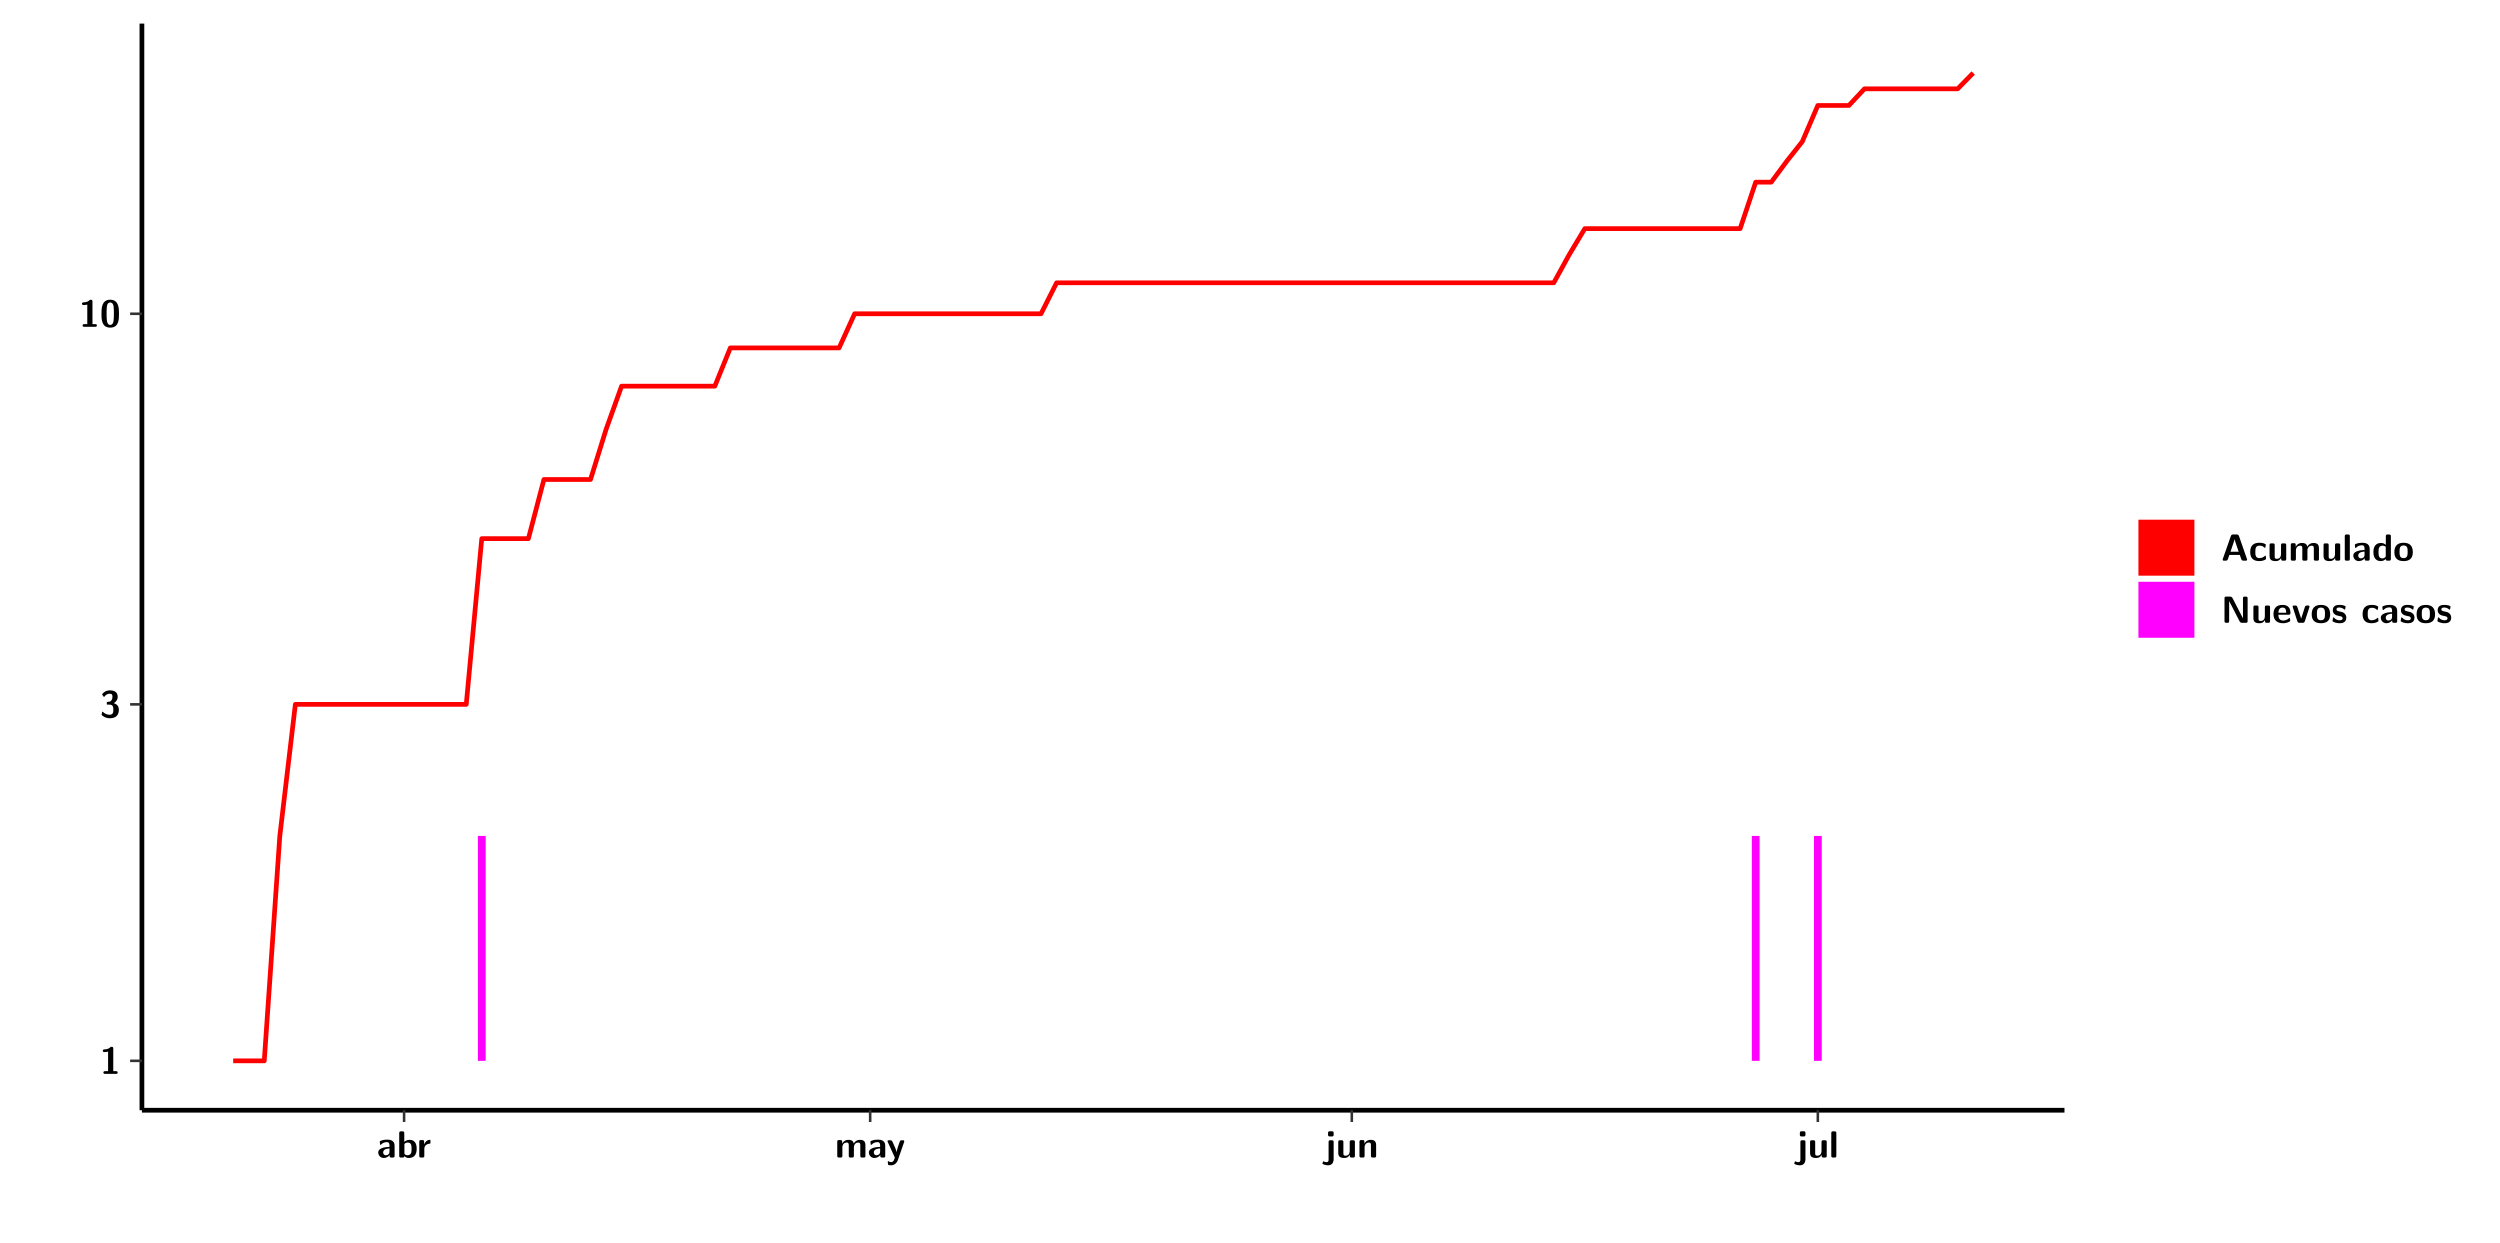
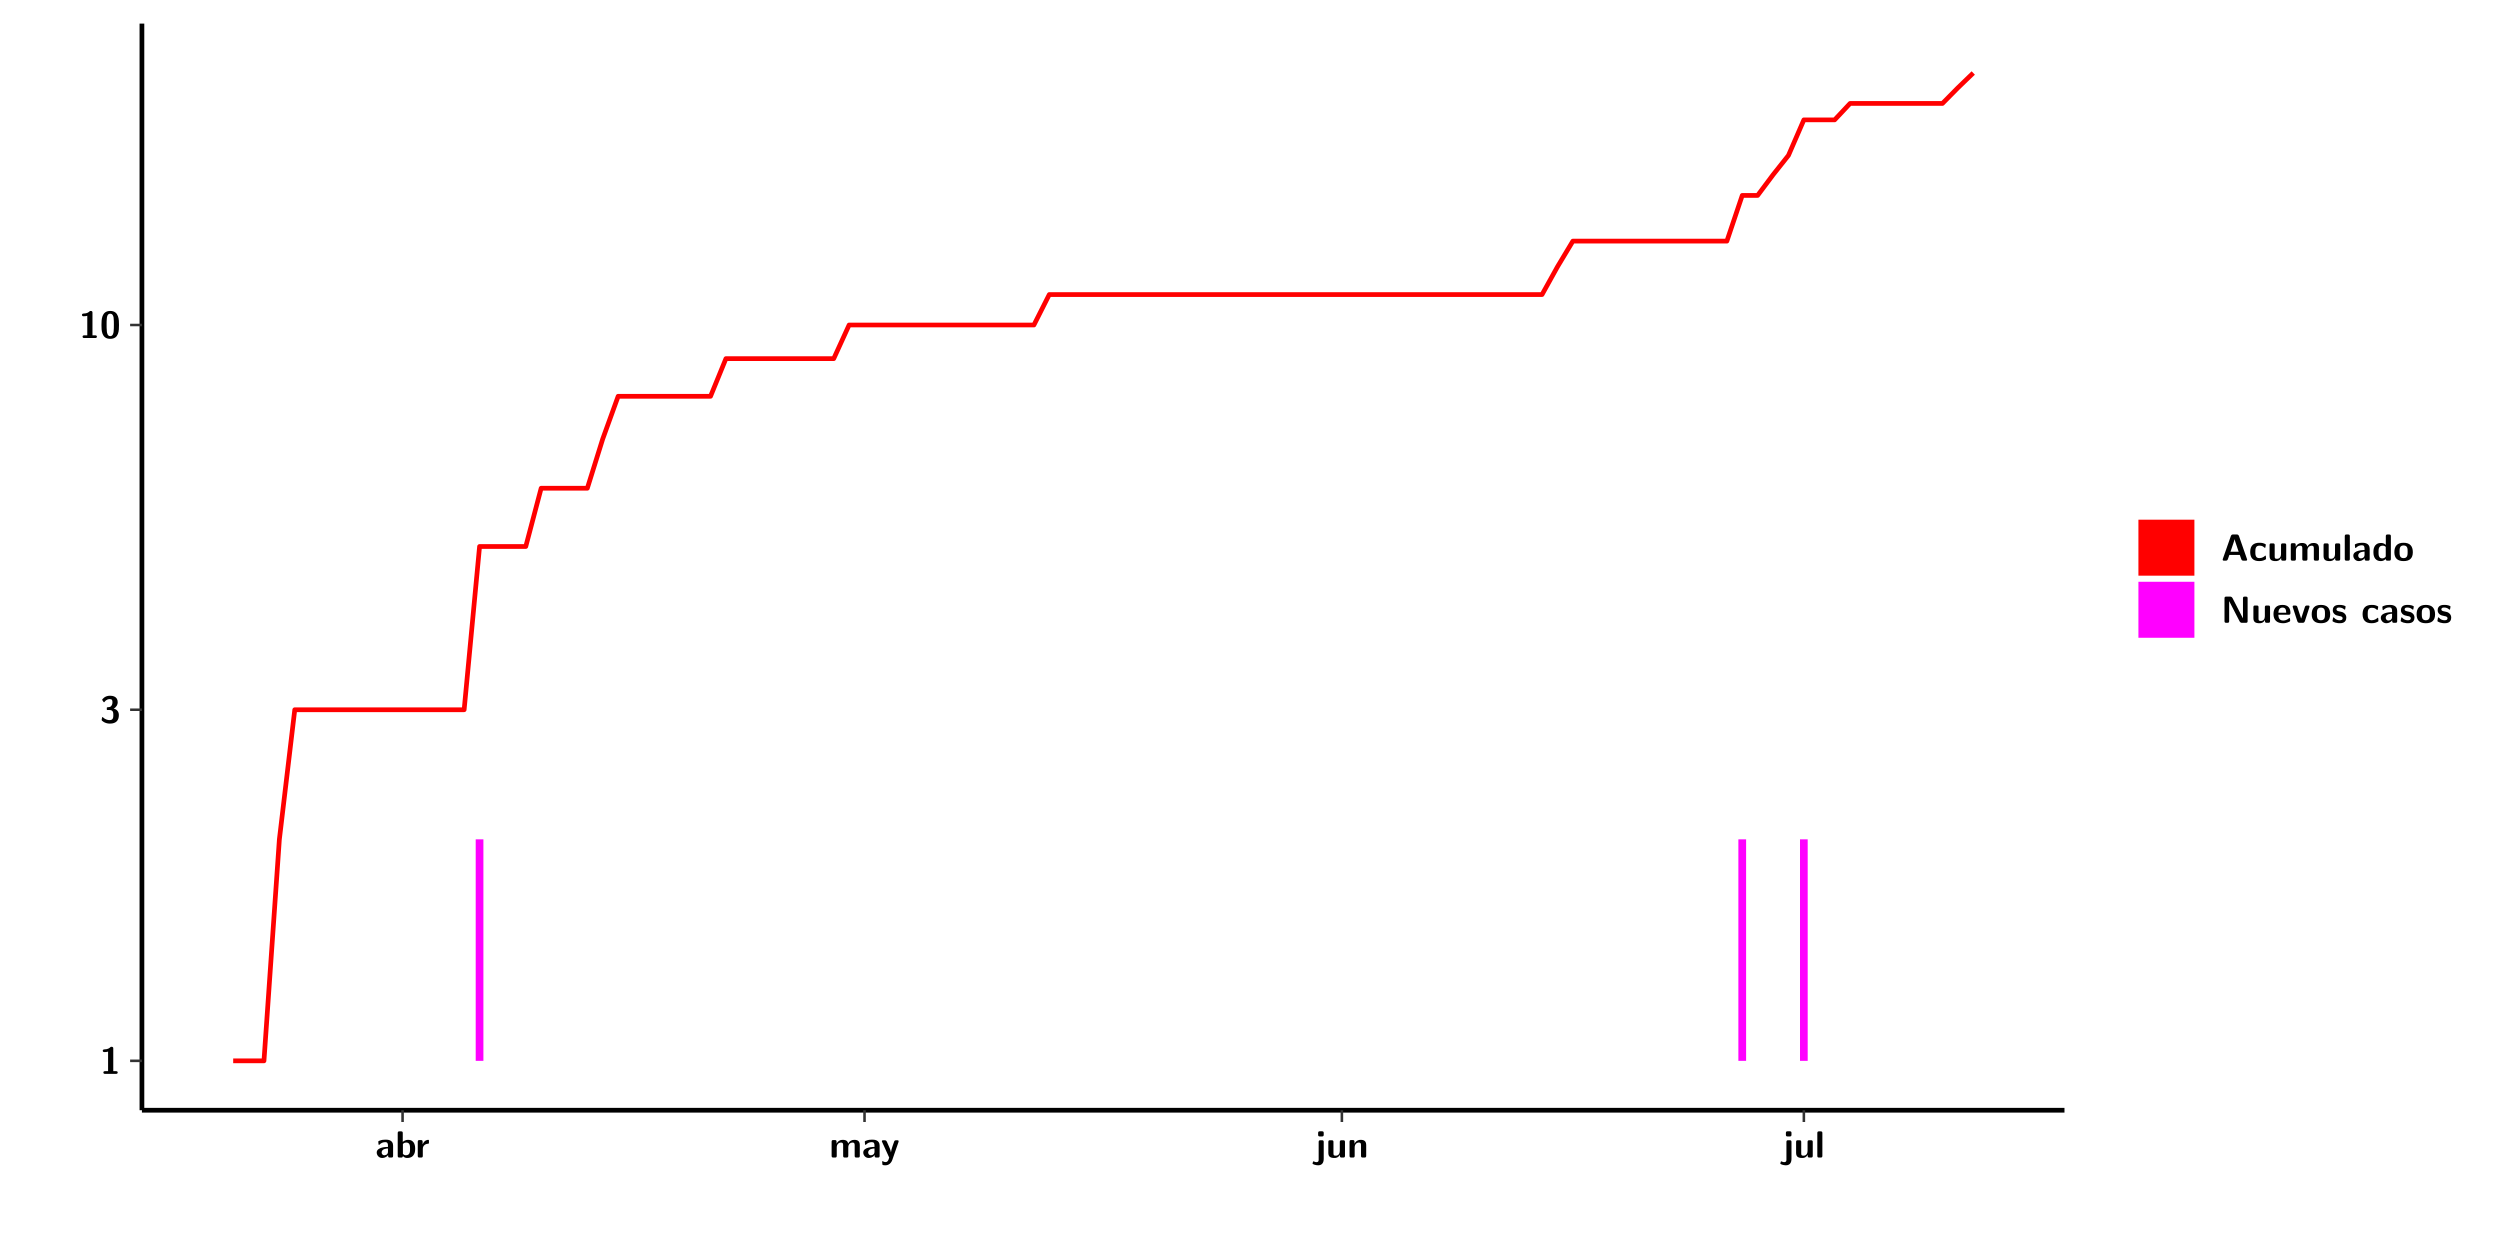
<svg xmlns="http://www.w3.org/2000/svg" xmlns:xlink="http://www.w3.org/1999/xlink" width="579.653pt" height="288pt" viewBox="0 0 579.653 288" version="1.1">
  <defs>
    <g>
      <symbol overflow="visible" id="glyph0-0">
        <path style="stroke:none;" d="" />
      </symbol>
      <symbol overflow="visible" id="glyph0-1">
        <path style="stroke:none;" d="M 3.109 -5.859 C 3.109 -6.016 3.109 -6.281 2.719 -6.281 C 2.547 -6.281 2.516 -6.266 2.406 -6.156 C 2.25 -6.016 1.922 -5.688 1.047 -5.672 C 0.891 -5.672 0.672 -5.609 0.672 -5.359 C 0.672 -5.047 0.969 -5.047 1.094 -5.047 C 1.344 -5.047 1.656 -5.078 1.906 -5.156 L 1.906 -0.625 L 1.234 -0.625 C 1.109 -0.625 0.812 -0.625 0.812 -0.312 C 0.812 0 1.109 0 1.234 0 L 3.719 0 C 3.828 0 4.141 0 4.141 -0.312 C 4.141 -0.625 3.828 -0.625 3.719 -0.625 L 3.109 -0.625 Z M 3.109 -5.859 " />
      </symbol>
      <symbol overflow="visible" id="glyph0-2">
        <path style="stroke:none;" d="M 0.844 -4.859 C 0.906 -4.766 0.953 -4.766 0.969 -4.766 C 1.031 -4.766 1.047 -4.797 1.094 -4.859 C 1.547 -5.5 2.172 -5.5 2.281 -5.5 C 2.844 -5.5 2.922 -5.203 2.922 -4.781 C 2.922 -4.656 2.922 -4.234 2.641 -3.906 C 2.438 -3.656 2.219 -3.641 1.953 -3.625 C 1.859 -3.609 1.688 -3.609 1.672 -3.578 C 1.609 -3.562 1.609 -3.5 1.609 -3.359 L 1.609 -3.203 C 1.609 -2.984 1.609 -2.969 1.844 -2.969 L 2.219 -2.969 C 3.031 -2.969 3.125 -2.469 3.125 -1.797 C 3.125 -1.203 3.062 -0.625 2.266 -0.625 C 1.984 -0.625 1.328 -0.688 0.75 -1.25 C 0.672 -1.328 0.656 -1.328 0.625 -1.328 C 0.531 -1.328 0.516 -1.25 0.516 -1.234 C 0.516 -1.234 0.406 -0.672 0.406 -0.625 C 0.406 -0.516 1.156 0.188 2.312 0.188 C 3.812 0.188 4.406 -0.609 4.406 -1.781 C 4.406 -2.562 3.984 -3.109 3.203 -3.297 C 3.906 -3.688 4.141 -4.266 4.141 -4.766 C 4.141 -6.156 2.891 -6.281 2.328 -6.281 C 1.125 -6.281 0.531 -5.422 0.531 -5.344 C 0.531 -5.297 0.594 -5.219 0.594 -5.219 Z M 0.844 -4.859 " />
      </symbol>
      <symbol overflow="visible" id="glyph0-3">
        <path style="stroke:none;" d="M 4.438 -3 C 4.438 -4.203 4.438 -6.281 2.406 -6.281 C 0.375 -6.281 0.375 -4.219 0.375 -3 C 0.375 -1.812 0.375 0.188 2.406 0.188 C 4.438 0.188 4.438 -1.781 4.438 -3 Z M 2.406 -0.438 C 1.75 -0.438 1.656 -1.25 1.625 -1.484 C 1.562 -1.953 1.562 -2.766 1.562 -3.125 C 1.562 -3.641 1.562 -4.203 1.625 -4.641 C 1.641 -4.875 1.734 -5.641 2.406 -5.641 C 3.047 -5.641 3.156 -4.906 3.188 -4.734 C 3.25 -4.281 3.25 -3.594 3.25 -3.125 C 3.25 -2.625 3.25 -1.953 3.188 -1.469 C 3.156 -1.234 3.062 -0.438 2.406 -0.438 Z M 2.406 -0.438 " />
      </symbol>
      <symbol overflow="visible" id="glyph0-4">
        <path style="stroke:none;" d="M 4.062 -2.766 C 4.062 -4.156 2.734 -4.156 2.297 -4.156 C 1.891 -4.156 1.453 -4.125 0.859 -3.891 C 0.672 -3.797 0.625 -3.781 0.625 -3.688 C 0.625 -3.625 0.688 -3.109 0.688 -3.047 C 0.703 -2.984 0.75 -2.938 0.812 -2.938 C 0.844 -2.938 0.875 -2.969 0.906 -3 C 1.281 -3.391 1.719 -3.578 2.266 -3.578 C 2.734 -3.578 2.875 -3.297 2.875 -2.781 L 2.875 -2.469 C 2.562 -2.469 0.266 -2.453 0.266 -1.172 C 0.266 -0.547 0.766 0.094 1.531 0.094 C 1.828 0.094 2.484 0.016 2.906 -0.594 L 2.906 -0.422 C 2.906 -0.141 2.969 0 3.328 0 L 3.641 0 C 3.984 0 4.062 -0.109 4.062 -0.422 Z M 2.875 -1.344 C 2.875 -0.531 2.047 -0.531 2.016 -0.531 C 1.641 -0.531 1.406 -0.844 1.406 -1.188 C 1.406 -2.047 2.625 -2.109 2.875 -2.109 Z M 2.875 -1.344 " />
      </symbol>
      <symbol overflow="visible" id="glyph0-5">
        <path style="stroke:none;" d="M 1.703 -5.656 C 1.703 -5.938 1.641 -6.078 1.281 -6.078 L 0.953 -6.078 C 0.641 -6.078 0.531 -5.984 0.531 -5.656 L 0.531 -0.422 C 0.531 -0.109 0.625 0 0.953 0 L 1.312 0 C 1.453 0 1.719 0 1.734 -0.344 C 2.125 0.094 2.578 0.094 2.719 0.094 C 4.578 0.094 4.578 -1.594 4.578 -2.031 C 4.578 -2.453 4.578 -4.109 2.938 -4.109 C 2.219 -4.109 1.781 -3.703 1.703 -3.625 Z M 1.734 -3.172 C 1.844 -3.281 2.109 -3.484 2.5 -3.484 C 3.391 -3.484 3.391 -2.672 3.391 -2.016 C 3.391 -1.375 3.391 -0.531 2.406 -0.531 C 2.047 -0.531 1.828 -0.75 1.734 -0.875 Z M 1.734 -3.172 " />
      </symbol>
      <symbol overflow="visible" id="glyph0-6">
        <path style="stroke:none;" d="M 1.703 -2.016 C 1.703 -2.844 2.391 -3.188 2.938 -3.219 C 3.109 -3.234 3.125 -3.234 3.125 -3.469 L 3.125 -3.875 C 3.125 -4.047 3.125 -4.109 2.969 -4.109 C 2.719 -4.109 2.078 -4.031 1.672 -3.078 L 1.656 -3.078 L 1.656 -3.641 C 1.656 -3.922 1.594 -4.062 1.234 -4.062 L 0.953 -4.062 C 0.641 -4.062 0.531 -3.969 0.531 -3.641 L 0.531 -0.422 C 0.531 -0.109 0.625 0 0.953 0 L 1.281 0 C 1.609 0 1.703 -0.109 1.703 -0.422 Z M 1.703 -2.016 " />
      </symbol>
      <symbol overflow="visible" id="glyph0-7">
        <path style="stroke:none;" d="M 7.062 -2.844 C 7.062 -3.75 6.672 -4.109 5.781 -4.109 C 5.156 -4.109 4.688 -3.828 4.359 -3.25 C 4.219 -4.078 3.484 -4.109 3.109 -4.109 C 2.938 -4.109 2.578 -4.109 2.188 -3.828 C 1.906 -3.625 1.734 -3.344 1.672 -3.203 L 1.672 -3.641 C 1.672 -3.922 1.609 -4.062 1.25 -4.062 L 0.953 -4.062 C 0.625 -4.062 0.531 -3.969 0.531 -3.641 L 0.531 -0.422 C 0.531 -0.109 0.625 0 0.953 0 L 1.297 0 C 1.625 0 1.719 -0.109 1.719 -0.422 L 1.719 -2.359 C 1.719 -3.141 2.25 -3.484 2.688 -3.484 C 3.109 -3.484 3.203 -3.297 3.203 -2.828 L 3.203 -0.422 C 3.203 -0.109 3.297 0 3.625 0 L 3.969 0 C 4.297 0 4.391 -0.109 4.391 -0.422 L 4.391 -2.359 C 4.391 -3.141 4.922 -3.484 5.359 -3.484 C 5.781 -3.484 5.875 -3.297 5.875 -2.828 L 5.875 -0.422 C 5.875 -0.109 5.969 0 6.297 0 L 6.641 0 C 6.984 0 7.062 -0.109 7.062 -0.422 Z M 7.062 -2.844 " />
      </symbol>
      <symbol overflow="visible" id="glyph0-8">
        <path style="stroke:none;" d="M 4.109 -3.609 C 4.141 -3.719 4.141 -3.734 4.141 -3.781 C 4.141 -4.016 3.906 -4.016 3.797 -4.016 L 3.609 -4.016 C 3.469 -4.016 3.266 -4.016 3.141 -3.812 C 3.109 -3.766 2.406 -1.828 2.359 -1.25 L 2.344 -1.25 C 2.312 -1.672 1.953 -2.484 1.562 -3.328 C 1.328 -3.891 1.266 -4.016 0.828 -4.016 L 0.594 -4.016 C 0.469 -4.016 0.25 -4.016 0.25 -3.781 C 0.25 -3.75 0.281 -3.688 0.297 -3.641 L 1.953 0 C 1.891 0.188 1.859 0.281 1.828 0.375 C 1.734 0.656 1.578 1.047 1.109 1.047 C 0.812 1.047 0.609 0.922 0.516 0.875 C 0.469 0.844 0.453 0.828 0.422 0.828 C 0.391 0.828 0.312 0.859 0.312 0.969 C 0.312 1.031 0.375 1.641 0.391 1.672 C 0.469 1.781 0.953 1.797 1.094 1.797 C 2.172 1.797 2.609 0.766 2.672 0.547 Z M 4.109 -3.609 " />
      </symbol>
      <symbol overflow="visible" id="glyph0-9">
        <path style="stroke:none;" d="M 1.969 -5.672 C 1.969 -5.953 1.906 -6.094 1.547 -6.094 L 1.094 -6.094 C 0.766 -6.094 0.672 -5.984 0.672 -5.672 L 0.672 -5.312 C 0.672 -5.031 0.734 -4.891 1.094 -4.891 L 1.547 -4.891 C 1.875 -4.891 1.969 -5 1.969 -5.312 Z M 0.797 0.484 C 0.797 0.703 0.797 1.062 0.25 1.062 C 0.156 1.062 -0.094 1.031 -0.266 0.922 C -0.359 0.875 -0.375 0.875 -0.406 0.875 C -0.484 0.875 -0.5 0.922 -0.547 1.094 C -0.609 1.281 -0.625 1.359 -0.625 1.391 C -0.625 1.547 0.109 1.797 0.656 1.797 C 1.625 1.797 1.969 1.141 1.969 0.281 L 1.969 -3.594 C 1.969 -3.875 1.906 -4.016 1.547 -4.016 L 1.219 -4.016 C 0.891 -4.016 0.797 -3.906 0.797 -3.594 Z M 0.797 0.484 " />
      </symbol>
      <symbol overflow="visible" id="glyph0-10">
        <path style="stroke:none;" d="M 4.391 -3.594 C 4.391 -3.875 4.328 -4.016 3.969 -4.016 L 3.609 -4.016 C 3.281 -4.016 3.188 -3.906 3.188 -3.594 L 3.188 -1.516 C 3.188 -0.938 2.891 -0.438 2.266 -0.438 C 1.766 -0.438 1.719 -0.562 1.719 -1.031 L 1.719 -3.594 C 1.719 -3.875 1.656 -4.016 1.297 -4.016 L 0.953 -4.016 C 0.625 -4.016 0.531 -3.922 0.531 -3.594 L 0.531 -1.109 C 0.531 -0.172 1.031 0.094 1.953 0.094 C 2.188 0.094 2.812 0.094 3.219 -0.656 L 3.219 -0.422 C 3.219 -0.141 3.281 0 3.641 0 L 3.969 0 C 4.297 0 4.391 -0.109 4.391 -0.422 Z M 4.391 -3.594 " />
      </symbol>
      <symbol overflow="visible" id="glyph0-11">
        <path style="stroke:none;" d="M 4.391 -2.844 C 4.391 -3.75 4 -4.109 3.109 -4.109 C 2.188 -4.109 1.781 -3.438 1.672 -3.203 L 1.672 -3.641 C 1.672 -3.922 1.609 -4.062 1.25 -4.062 L 0.953 -4.062 C 0.625 -4.062 0.531 -3.969 0.531 -3.641 L 0.531 -0.422 C 0.531 -0.109 0.625 0 0.953 0 L 1.297 0 C 1.625 0 1.719 -0.109 1.719 -0.422 L 1.719 -2.359 C 1.719 -3.125 2.219 -3.484 2.688 -3.484 C 3.109 -3.484 3.188 -3.281 3.188 -2.828 L 3.188 -0.422 C 3.188 -0.141 3.25 0 3.609 0 L 3.969 0 C 4.297 0 4.391 -0.109 4.391 -0.422 Z M 4.391 -2.844 " />
      </symbol>
      <symbol overflow="visible" id="glyph0-12">
        <path style="stroke:none;" d="M 1.703 -5.656 C 1.703 -5.938 1.641 -6.078 1.281 -6.078 L 0.953 -6.078 C 0.641 -6.078 0.531 -5.984 0.531 -5.656 L 0.531 -0.422 C 0.531 -0.109 0.625 0 0.953 0 L 1.281 0 C 1.609 0 1.703 -0.109 1.703 -0.422 Z M 1.703 -5.656 " />
      </symbol>
      <symbol overflow="visible" id="glyph0-13">
        <path style="stroke:none;" d="M 4.156 -5.703 C 4.031 -6.078 3.766 -6.078 3.594 -6.078 L 2.828 -6.078 C 2.641 -6.078 2.391 -6.078 2.266 -5.703 L 0.406 -0.406 C 0.375 -0.297 0.375 -0.281 0.375 -0.234 C 0.375 0 0.594 0 0.703 0 L 1.031 0 C 1.188 0 1.453 0 1.578 -0.344 L 1.922 -1.328 L 4.344 -1.328 L 4.641 -0.484 C 4.75 -0.172 4.812 0 5.234 0 L 5.703 0 C 5.828 0 6.047 0 6.047 -0.234 C 6.047 -0.281 6.047 -0.297 6 -0.406 Z M 2.812 -3.938 C 2.938 -4.328 3.062 -4.656 3.125 -4.969 L 3.141 -4.969 C 3.188 -4.766 3.188 -4.75 3.25 -4.547 L 4.078 -2.078 L 2.188 -2.078 Z M 2.812 -3.938 " />
      </symbol>
      <symbol overflow="visible" id="glyph0-14">
        <path style="stroke:none;" d="M 4 -0.438 C 4 -0.531 3.969 -0.938 3.953 -1.047 C 3.953 -1.078 3.938 -1.172 3.844 -1.172 C 3.812 -1.172 3.797 -1.172 3.703 -1.078 C 3.562 -0.953 3.141 -0.594 2.422 -0.594 C 1.516 -0.594 1.516 -1.469 1.516 -2.031 C 1.516 -2.75 1.562 -3.484 2.453 -3.484 C 3.031 -3.484 3.266 -3.344 3.578 -3.078 C 3.688 -2.984 3.703 -2.984 3.734 -2.984 C 3.828 -2.984 3.844 -3.062 3.844 -3.094 C 3.859 -3.172 3.953 -3.656 3.953 -3.703 C 3.953 -3.781 3.891 -3.812 3.75 -3.891 C 3.328 -4.078 3.062 -4.156 2.453 -4.156 C 1.141 -4.156 0.328 -3.547 0.328 -2.016 C 0.328 -0.562 1.078 0.094 2.406 0.094 C 2.641 0.094 3.172 0.094 3.75 -0.203 C 4 -0.344 4 -0.344 4 -0.438 Z M 4 -0.438 " />
      </symbol>
      <symbol overflow="visible" id="glyph0-15">
        <path style="stroke:none;" d="M 4.375 -5.656 C 4.375 -5.938 4.312 -6.078 3.953 -6.078 L 3.625 -6.078 C 3.297 -6.078 3.203 -5.969 3.203 -5.656 L 3.203 -3.672 C 2.812 -4.047 2.375 -4.109 2.109 -4.109 C 0.328 -4.109 0.328 -2.422 0.328 -2 C 0.328 -1.594 0.328 0.094 2.062 0.094 C 2.422 0.094 2.812 -0.016 3.188 -0.406 C 3.188 -0.094 3.297 0 3.609 0 L 3.953 0 C 4.281 0 4.375 -0.109 4.375 -0.422 Z M 3.188 -1.094 C 3.188 -0.953 3.188 -0.875 2.922 -0.688 C 2.703 -0.547 2.5 -0.531 2.406 -0.531 C 1.516 -0.531 1.516 -1.344 1.516 -2 C 1.516 -2.656 1.516 -3.484 2.5 -3.484 C 2.75 -3.484 2.984 -3.391 3.188 -3.203 Z M 3.188 -1.094 " />
      </symbol>
      <symbol overflow="visible" id="glyph0-16">
        <path style="stroke:none;" d="M 4.547 -1.969 C 4.547 -3.406 3.844 -4.156 2.406 -4.156 C 0.953 -4.156 0.266 -3.391 0.266 -1.969 C 0.266 -0.547 1.031 0.094 2.406 0.094 C 3.781 0.094 4.547 -0.531 4.547 -1.969 Z M 2.406 -0.594 C 1.469 -0.594 1.469 -1.375 1.469 -2.078 C 1.469 -2.75 1.469 -3.531 2.406 -3.531 C 3.344 -3.531 3.344 -2.766 3.344 -2.078 C 3.344 -1.391 3.344 -0.594 2.406 -0.594 Z M 2.406 -0.594 " />
      </symbol>
      <symbol overflow="visible" id="glyph0-17">
        <path style="stroke:none;" d="M 2.656 -5.734 C 2.469 -6.078 2.203 -6.078 2.031 -6.078 L 1.219 -6.078 C 0.906 -6.078 0.797 -5.984 0.797 -5.656 L 0.797 -0.422 C 0.797 -0.109 0.891 0 1.219 0 L 1.453 0 C 1.781 0 1.875 -0.109 1.875 -0.422 L 1.875 -5.016 L 1.891 -5.016 L 4.297 -0.344 C 4.484 0 4.75 0 4.922 0 L 5.734 0 C 6.062 0 6.156 -0.109 6.156 -0.422 L 6.156 -5.656 C 6.156 -5.938 6.094 -6.078 5.734 -6.078 L 5.5 -6.078 C 5.156 -6.078 5.078 -5.969 5.078 -5.656 L 5.078 -1.062 L 5.062 -1.062 Z M 2.656 -5.734 " />
      </symbol>
      <symbol overflow="visible" id="glyph0-18">
        <path style="stroke:none;" d="M 3.781 -1.875 C 3.984 -1.875 4.203 -1.891 4.203 -2.281 C 4.203 -3.406 3.672 -4.156 2.359 -4.156 C 0.969 -4.156 0.266 -3.375 0.266 -2.047 C 0.266 -0.609 1.109 0.094 2.484 0.094 C 2.812 0.094 3.312 0.047 3.891 -0.234 C 4.078 -0.328 4.141 -0.359 4.141 -0.469 C 4.141 -0.531 4.125 -0.781 4.109 -0.844 C 4.078 -1.125 4.062 -1.125 3.984 -1.125 C 3.953 -1.125 3.938 -1.125 3.844 -1.047 C 3.328 -0.594 2.797 -0.531 2.516 -0.531 C 1.531 -0.531 1.422 -1.312 1.391 -1.875 Z M 1.406 -2.344 C 1.422 -2.875 1.609 -3.531 2.359 -3.531 C 3.062 -3.531 3.203 -3.031 3.219 -2.344 Z M 1.406 -2.344 " />
      </symbol>
      <symbol overflow="visible" id="glyph0-19">
        <path style="stroke:none;" d="M 4.109 -3.609 C 4.141 -3.719 4.141 -3.75 4.141 -3.766 C 4.141 -4.016 3.922 -4.016 3.797 -4.016 L 3.609 -4.016 C 3.25 -4.016 3.141 -3.891 3.062 -3.641 L 2.203 -0.984 L 1.328 -3.641 C 1.266 -3.828 1.203 -4.016 0.781 -4.016 L 0.578 -4.016 C 0.453 -4.016 0.234 -4.016 0.234 -3.766 C 0.234 -3.75 0.234 -3.719 0.266 -3.609 L 1.312 -0.375 C 1.438 0 1.703 0 1.859 0 L 2.5 0 C 2.672 0 2.938 0 3.062 -0.375 Z M 4.109 -3.609 " />
      </symbol>
      <symbol overflow="visible" id="glyph0-20">
        <path style="stroke:none;" d="M 3.469 -1.234 C 3.469 -1.734 3.203 -2.031 3.047 -2.172 C 2.703 -2.484 2.391 -2.547 2.031 -2.609 C 1.547 -2.703 1.188 -2.766 1.188 -3.109 C 1.188 -3.469 1.484 -3.547 1.828 -3.547 C 2.406 -3.547 2.719 -3.328 2.953 -3.125 C 3.047 -3.047 3.062 -3.047 3.094 -3.047 C 3.188 -3.047 3.203 -3.125 3.203 -3.156 C 3.219 -3.219 3.312 -3.719 3.312 -3.766 C 3.312 -3.906 2.844 -4.031 2.75 -4.062 C 2.406 -4.156 2.125 -4.156 1.891 -4.156 C 1.5 -4.156 0.328 -4.156 0.328 -2.906 C 0.328 -2.484 0.516 -2.219 0.75 -2 C 1.062 -1.734 1.406 -1.672 1.906 -1.562 C 2.156 -1.531 2.609 -1.453 2.609 -1.062 C 2.609 -0.656 2.266 -0.594 1.922 -0.594 C 1.531 -0.594 1.047 -0.703 0.625 -1.188 C 0.594 -1.234 0.562 -1.266 0.516 -1.266 C 0.422 -1.266 0.406 -1.188 0.391 -1.125 C 0.375 -1.016 0.266 -0.516 0.266 -0.422 C 0.266 -0.266 0.922 -0.062 0.922 -0.047 C 1.406 0.094 1.766 0.094 1.922 0.094 C 2.359 0.094 3.469 0.062 3.469 -1.234 Z M 3.469 -1.234 " />
      </symbol>
    </g>
    <clipPath id="clip1">
      <path d="M 0 0 L 576.008 0 L 576.008 288 L 0 288 Z M 0 0 " />
    </clipPath>
    <clipPath id="clip2">
      <path d="M 32.906 5.477 L 478.672 5.477 L 478.672 257.414 L 32.906 257.414 Z M 32.906 5.477 " />
    </clipPath>
  </defs>
  <g id="surface1">
    <g clip-path="url(#clip1)" clip-rule="nonzero">
      <path style="fill-rule:nonzero;fill:rgb(100%,100%,100%);fill-opacity:1;stroke-width:0.598;stroke-linecap:round;stroke-linejoin:round;stroke:rgb(100%,100%,100%);stroke-opacity:1;stroke-miterlimit:10;" d="M 0 0 L 0 288.004 L 576.008 288.004 L 576.008 0 Z M 0 0 " transform="matrix(1,0,0,-1,0,288)" />
    </g>
    <g clip-path="url(#clip2)" clip-rule="nonzero">
      <path style=" stroke:none;fill-rule:nonzero;fill:rgb(100%,100%,100%);fill-opacity:1;" d="M 32.906 257.414 L 32.906 5.477 L 478.672 5.477 L 478.672 257.414 Z M 32.906 257.414 " />
    </g>
-     <path style=" stroke:none;fill-rule:nonzero;fill:rgb(100%,0%,100%);fill-opacity:1;" d="M 110.805 245.969 L 110.805 193.82 L 112.609 193.82 L 112.609 245.969 Z M 110.805 245.969 " />
-     <path style=" stroke:none;fill-rule:nonzero;fill:rgb(100%,0%,100%);fill-opacity:1;" d="M 406.184 245.969 L 406.184 193.82 L 407.977 193.82 L 407.977 245.969 Z M 406.184 245.969 " />
-     <path style=" stroke:none;fill-rule:nonzero;fill:rgb(100%,0%,100%);fill-opacity:1;" d="M 420.59 245.969 L 420.59 193.82 L 422.391 193.82 L 422.391 245.969 Z M 420.59 245.969 " />
-     <path style="fill:none;stroke-width:1.096;stroke-linecap:butt;stroke-linejoin:round;stroke:rgb(100%,0%,0%);stroke-opacity:1;stroke-miterlimit:10;" d="M 54.066 42.031 L 61.27 42.031 L 64.879 94.18 L 68.484 124.684 L 108.105 124.684 L 111.703 163.109 L 122.512 163.109 L 126.117 176.828 L 136.918 176.828 L 140.523 188.426 L 144.121 198.469 L 165.742 198.469 L 169.336 207.336 L 194.555 207.336 L 198.16 215.254 L 241.379 215.254 L 244.984 222.43 L 360.254 222.43 L 363.852 228.973 L 367.457 234.992 L 403.473 234.992 L 407.078 245.762 L 410.684 245.762 L 414.281 250.613 L 417.887 255.176 L 421.484 263.547 L 428.688 263.547 L 432.293 267.402 L 453.902 267.402 L 457.512 271.078 " transform="matrix(1,0,0,-1,0,288)" />
+     <path style=" stroke:none;fill-rule:nonzero;fill:rgb(100%,0%,100%);fill-opacity:1;" d="M 110.297 245.969 L 110.297 194.609 L 112.082 194.609 L 112.082 245.969 Z M 110.297 245.969 " />
+     <path style=" stroke:none;fill-rule:nonzero;fill:rgb(100%,0%,100%);fill-opacity:1;" d="M 403.062 245.969 L 403.062 194.609 L 404.855 194.609 L 404.855 245.969 Z M 403.062 245.969 " />
+     <path style=" stroke:none;fill-rule:nonzero;fill:rgb(100%,0%,100%);fill-opacity:1;" d="M 417.352 245.969 L 417.352 194.609 L 419.133 194.609 L 419.133 245.969 Z M 417.352 245.969 " />
+     <path style="fill:none;stroke-width:1.096;stroke-linecap:butt;stroke-linejoin:round;stroke:rgb(100%,0%,0%);stroke-opacity:1;stroke-miterlimit:10;" d="M 54.066 42.031 L 61.203 42.031 L 64.777 93.391 L 68.344 123.438 L 107.617 123.438 L 111.195 161.289 L 121.906 161.289 L 125.473 174.797 L 136.18 174.797 L 139.746 186.223 L 143.324 196.117 L 164.746 196.117 L 168.312 204.844 L 193.309 204.844 L 196.875 212.645 L 239.723 212.645 L 243.289 219.707 L 357.543 219.707 L 361.121 226.156 L 364.688 232.094 L 400.395 232.094 L 403.961 242.691 L 407.527 242.691 L 411.105 247.477 L 414.672 251.969 L 418.246 260.207 L 425.379 260.207 L 428.957 264.012 L 450.375 264.012 L 453.945 267.629 L 457.52 271.078 " transform="matrix(1,0,0,-1,0,288)" />
    <path style="fill:none;stroke-width:1.096;stroke-linecap:butt;stroke-linejoin:round;stroke:rgb(0%,0%,0%);stroke-opacity:1;stroke-miterlimit:10;" d="M 32.906 30.586 L 32.906 282.523 " transform="matrix(1,0,0,-1,0,288)" />
    <g style="fill:rgb(0%,0%,0%);fill-opacity:1;">
      <use xlink:href="#glyph0-1" x="23.153" y="248.986" />
    </g>
    <g style="fill:rgb(0%,0%,0%);fill-opacity:1;">
-       <use xlink:href="#glyph0-2" x="23.153" y="166.346" />
+       <use xlink:href="#glyph0-2" x="23.153" y="167.592" />
    </g>
    <g style="fill:rgb(0%,0%,0%);fill-opacity:1;">
-       <use xlink:href="#glyph0-1" x="18.331" y="75.776" />
-       <use xlink:href="#glyph0-3" x="23.153" y="75.776" />
+       <use xlink:href="#glyph0-1" x="18.331" y="78.376" />
+       <use xlink:href="#glyph0-3" x="23.153" y="78.376" />
    </g>
    <path style="fill:none;stroke-width:0.598;stroke-linecap:butt;stroke-linejoin:round;stroke:rgb(20%,20%,20%);stroke-opacity:1;stroke-miterlimit:10;" d="M 30.168 42.031 L 32.906 42.031 " transform="matrix(1,0,0,-1,0,288)" />
-     <path style="fill:none;stroke-width:0.598;stroke-linecap:butt;stroke-linejoin:round;stroke:rgb(20%,20%,20%);stroke-opacity:1;stroke-miterlimit:10;" d="M 30.168 124.684 L 32.906 124.684 " transform="matrix(1,0,0,-1,0,288)" />
-     <path style="fill:none;stroke-width:0.598;stroke-linecap:butt;stroke-linejoin:round;stroke:rgb(20%,20%,20%);stroke-opacity:1;stroke-miterlimit:10;" d="M 30.168 215.254 L 32.906 215.254 " transform="matrix(1,0,0,-1,0,288)" />
+     <path style="fill:none;stroke-width:0.598;stroke-linecap:butt;stroke-linejoin:round;stroke:rgb(20%,20%,20%);stroke-opacity:1;stroke-miterlimit:10;" d="M 30.168 123.438 L 32.906 123.438 " transform="matrix(1,0,0,-1,0,288)" />
+     <path style="fill:none;stroke-width:0.598;stroke-linecap:butt;stroke-linejoin:round;stroke:rgb(20%,20%,20%);stroke-opacity:1;stroke-miterlimit:10;" d="M 30.168 212.645 L 32.906 212.645 " transform="matrix(1,0,0,-1,0,288)" />
    <path style="fill:none;stroke-width:1.096;stroke-linecap:butt;stroke-linejoin:round;stroke:rgb(0%,0%,0%);stroke-opacity:1;stroke-miterlimit:10;" d="M 32.906 30.586 L 478.672 30.586 " transform="matrix(1,0,0,-1,0,288)" />
-     <path style="fill:none;stroke-width:0.598;stroke-linecap:butt;stroke-linejoin:round;stroke:rgb(20%,20%,20%);stroke-opacity:1;stroke-miterlimit:10;" d="M 93.691 27.848 L 93.691 30.586 " transform="matrix(1,0,0,-1,0,288)" />
-     <path style="fill:none;stroke-width:0.598;stroke-linecap:butt;stroke-linejoin:round;stroke:rgb(20%,20%,20%);stroke-opacity:1;stroke-miterlimit:10;" d="M 201.758 27.848 L 201.758 30.586 " transform="matrix(1,0,0,-1,0,288)" />
-     <path style="fill:none;stroke-width:0.598;stroke-linecap:butt;stroke-linejoin:round;stroke:rgb(20%,20%,20%);stroke-opacity:1;stroke-miterlimit:10;" d="M 313.43 27.848 L 313.43 30.586 " transform="matrix(1,0,0,-1,0,288)" />
-     <path style="fill:none;stroke-width:0.598;stroke-linecap:butt;stroke-linejoin:round;stroke:rgb(20%,20%,20%);stroke-opacity:1;stroke-miterlimit:10;" d="M 421.484 27.848 L 421.484 30.586 " transform="matrix(1,0,0,-1,0,288)" />
+     <path style="fill:none;stroke-width:0.598;stroke-linecap:butt;stroke-linejoin:round;stroke:rgb(20%,20%,20%);stroke-opacity:1;stroke-miterlimit:10;" d="M 93.34 27.848 L 93.34 30.586 " transform="matrix(1,0,0,-1,0,288)" />
+     <path style="fill:none;stroke-width:0.598;stroke-linecap:butt;stroke-linejoin:round;stroke:rgb(20%,20%,20%);stroke-opacity:1;stroke-miterlimit:10;" d="M 200.449 27.848 L 200.449 30.586 " transform="matrix(1,0,0,-1,0,288)" />
+     <path style="fill:none;stroke-width:0.598;stroke-linecap:butt;stroke-linejoin:round;stroke:rgb(20%,20%,20%);stroke-opacity:1;stroke-miterlimit:10;" d="M 311.129 27.848 L 311.129 30.586 " transform="matrix(1,0,0,-1,0,288)" />
+     <path style="fill:none;stroke-width:0.598;stroke-linecap:butt;stroke-linejoin:round;stroke:rgb(20%,20%,20%);stroke-opacity:1;stroke-miterlimit:10;" d="M 418.246 27.848 L 418.246 30.586 " transform="matrix(1,0,0,-1,0,288)" />
    <g style="fill:rgb(0%,0%,0%);fill-opacity:1;">
-       <use xlink:href="#glyph0-4" x="87.43" y="268.394" />
-       <use xlink:href="#glyph0-5" x="92.033" y="268.394" />
+       <use xlink:href="#glyph0-4" x="87.081" y="268.394" />
+       <use xlink:href="#glyph0-5" x="91.684" y="268.394" />
    </g>
    <g style="fill:rgb(0%,0%,0%);fill-opacity:1;">
-       <use xlink:href="#glyph0-6" x="96.68" y="268.394" />
+       <use xlink:href="#glyph0-6" x="96.331" y="268.394" />
    </g>
    <g style="fill:rgb(0%,0%,0%);fill-opacity:1;">
-       <use xlink:href="#glyph0-7" x="193.595" y="268.394" />
-       <use xlink:href="#glyph0-4" x="201.193" y="268.394" />
+       <use xlink:href="#glyph0-7" x="192.29" y="268.394" />
+       <use xlink:href="#glyph0-4" x="199.888" y="268.394" />
    </g>
    <g style="fill:rgb(0%,0%,0%);fill-opacity:1;">
-       <use xlink:href="#glyph0-8" x="205.524" y="268.394" />
+       <use xlink:href="#glyph0-8" x="204.219" y="268.394" />
    </g>
    <g style="fill:rgb(0%,0%,0%);fill-opacity:1;">
-       <use xlink:href="#glyph0-9" x="307.251" y="268.394" />
-       <use xlink:href="#glyph0-10" x="309.759" y="268.394" />
-       <use xlink:href="#glyph0-11" x="314.678" y="268.394" />
+       <use xlink:href="#glyph0-9" x="304.95" y="268.394" />
+       <use xlink:href="#glyph0-10" x="307.458" y="268.394" />
+       <use xlink:href="#glyph0-11" x="312.377" y="268.394" />
    </g>
    <g style="fill:rgb(0%,0%,0%);fill-opacity:1;">
-       <use xlink:href="#glyph0-9" x="416.645" y="268.394" />
-       <use xlink:href="#glyph0-10" x="419.153" y="268.394" />
-       <use xlink:href="#glyph0-12" x="424.072" y="268.394" />
+       <use xlink:href="#glyph0-9" x="413.407" y="268.394" />
+       <use xlink:href="#glyph0-10" x="415.915" y="268.394" />
+       <use xlink:href="#glyph0-12" x="420.834" y="268.394" />
    </g>
    <path style=" stroke:none;fill-rule:nonzero;fill:rgb(100%,100%,100%);fill-opacity:1;" d="M 489.629 154.062 L 489.629 108.828 L 570.527 108.828 L 570.527 154.062 Z M 489.629 154.062 " />
    <path style=" stroke:none;fill-rule:nonzero;fill:rgb(100%,0%,0%);fill-opacity:1;" d="M 495.816 133.477 L 495.816 120.496 L 508.797 120.496 L 508.797 133.477 Z M 495.816 133.477 " />
    <path style=" stroke:none;fill-rule:nonzero;fill:rgb(100%,0%,100%);fill-opacity:1;" d="M 495.816 147.875 L 495.816 134.891 L 508.797 134.891 L 508.797 147.875 Z M 495.816 147.875 " />
    <g style="fill:rgb(0%,0%,0%);fill-opacity:1;">
      <use xlink:href="#glyph0-13" x="514.979" y="130.002" />
      <use xlink:href="#glyph0-14" x="521.408" y="130.002" />
      <use xlink:href="#glyph0-10" x="525.694" y="130.002" />
      <use xlink:href="#glyph0-7" x="530.613" y="130.002" />
      <use xlink:href="#glyph0-10" x="538.212" y="130.002" />
      <use xlink:href="#glyph0-12" x="543.131" y="130.002" />
      <use xlink:href="#glyph0-4" x="545.372" y="130.002" />
      <use xlink:href="#glyph0-15" x="549.975" y="130.002" />
      <use xlink:href="#glyph0-16" x="554.894" y="130.002" />
    </g>
    <g style="fill:rgb(0%,0%,0%);fill-opacity:1;">
      <use xlink:href="#glyph0-17" x="514.979" y="144.408" />
      <use xlink:href="#glyph0-10" x="521.944" y="144.408" />
      <use xlink:href="#glyph0-18" x="526.864" y="144.408" />
      <use xlink:href="#glyph0-19" x="531.345" y="144.408" />
      <use xlink:href="#glyph0-16" x="535.728" y="144.408" />
      <use xlink:href="#glyph0-20" x="540.55" y="144.408" />
    </g>
    <g style="fill:rgb(0%,0%,0%);fill-opacity:1;">
      <use xlink:href="#glyph0-14" x="547.465" y="144.408" />
      <use xlink:href="#glyph0-4" x="551.751" y="144.408" />
      <use xlink:href="#glyph0-20" x="556.354" y="144.408" />
      <use xlink:href="#glyph0-16" x="560.051" y="144.408" />
      <use xlink:href="#glyph0-20" x="564.872" y="144.408" />
    </g>
  </g>
</svg>
